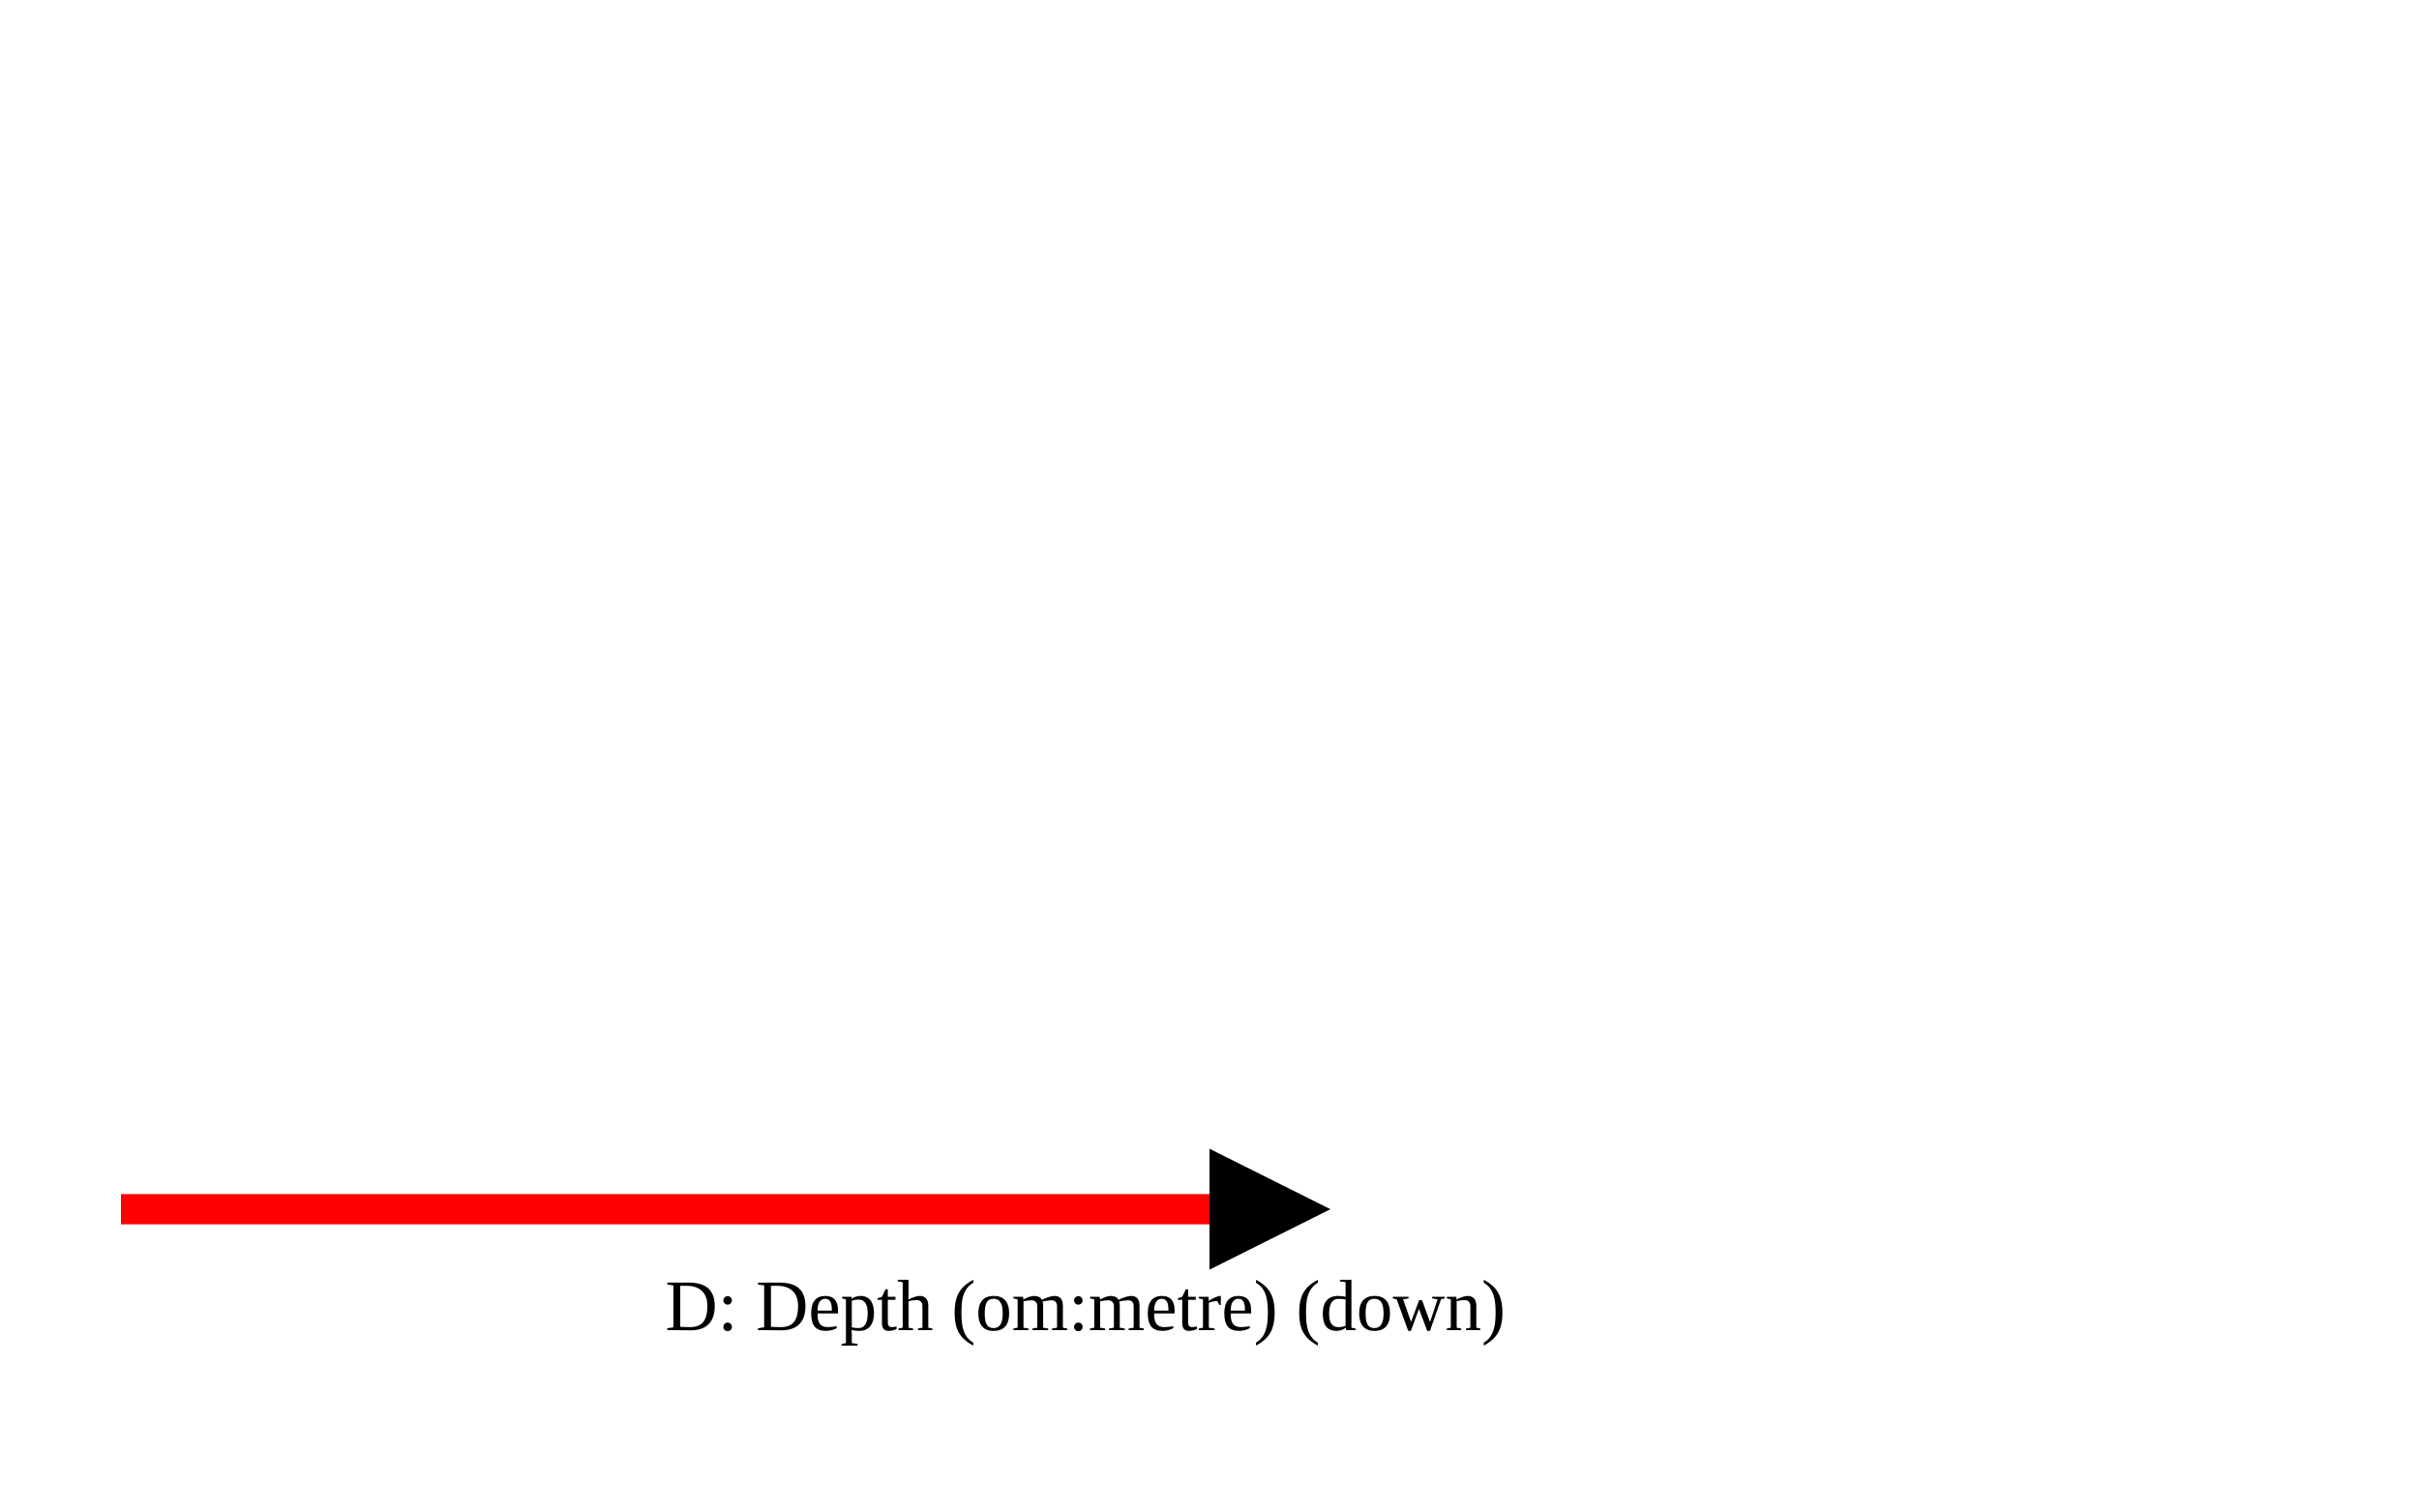
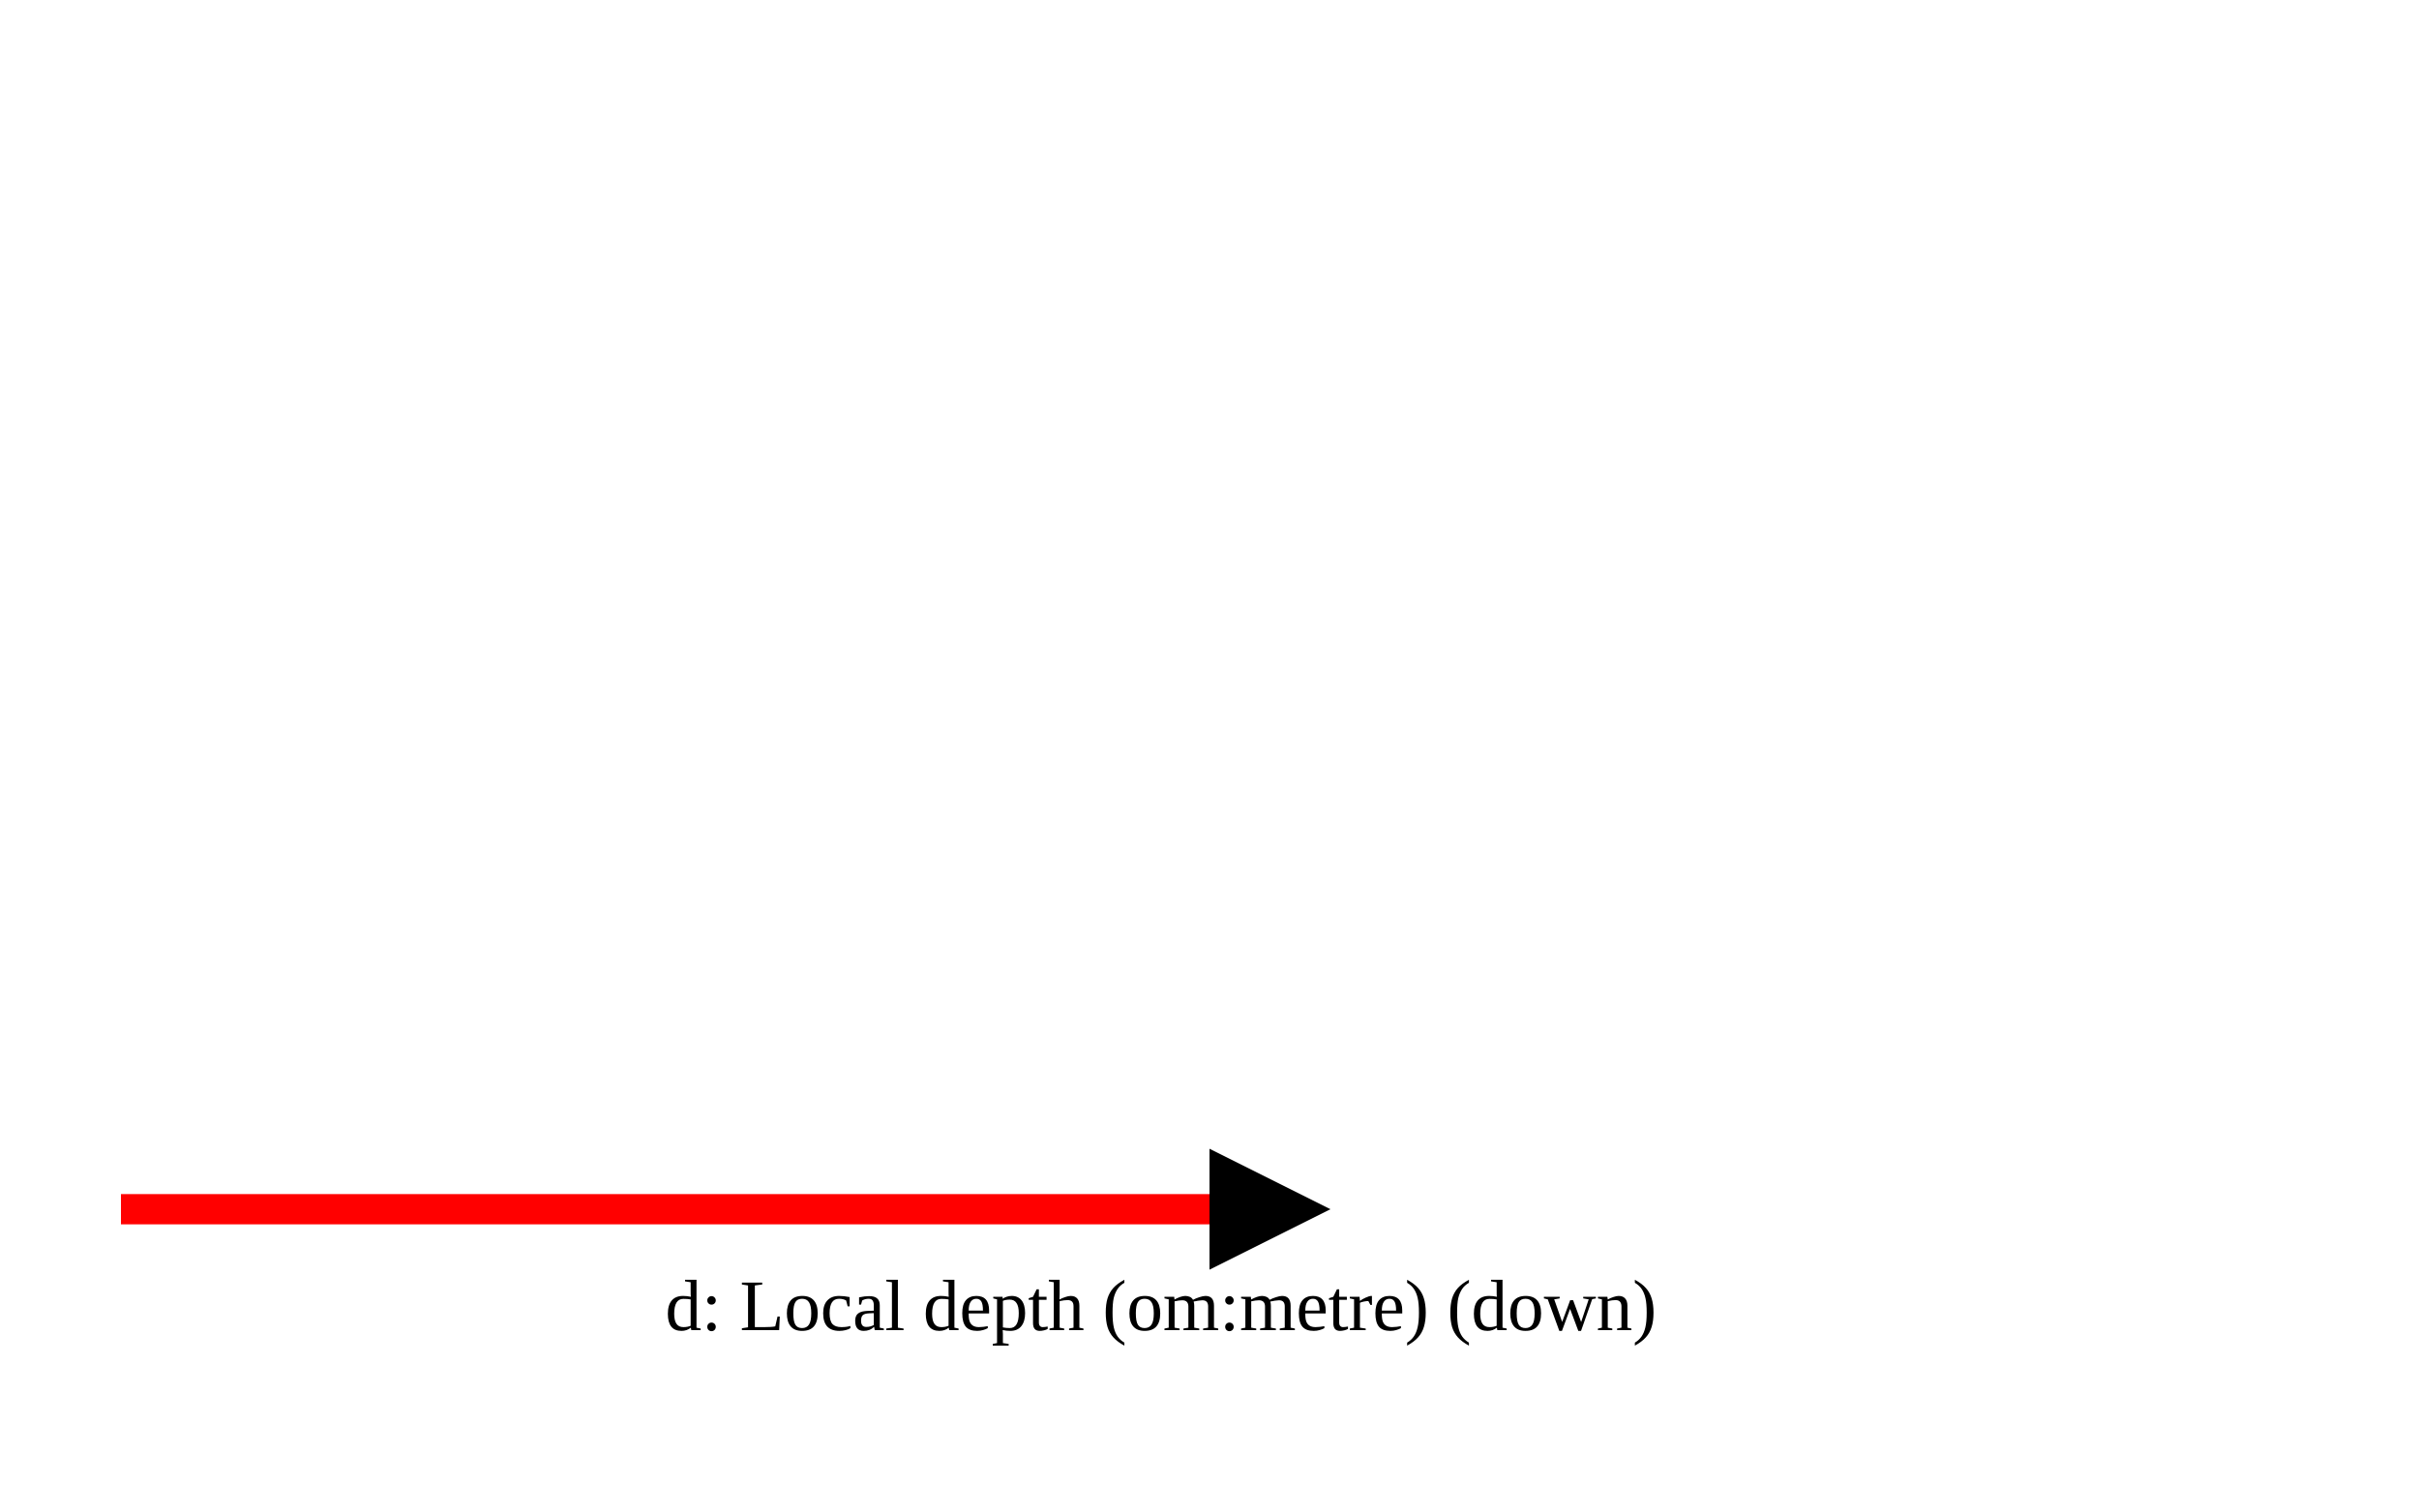
<svg xmlns="http://www.w3.org/2000/svg" version="1.1" width="400" height="250" viewbox="0 0 375 220">
  <defs>
    <marker id="arrowhead" markerWidth="10" markerHeight="7" refX="0" refY="2" orient="auto">
      <polygon points="0 0, 4 2, 0 4" />
    </marker>
  </defs>
  <line x1="20" y1="200" x2="200" y2="200" stroke="red" stroke-width="5" marker-end="url(#arrowhead)" />
-   <text x="110" y="220" class="small">D: Depth (om:metre) (down)</text>
+   <text x="110" y="220" class="small">d: Local depth (om:metre) (down)</text>
</svg>
